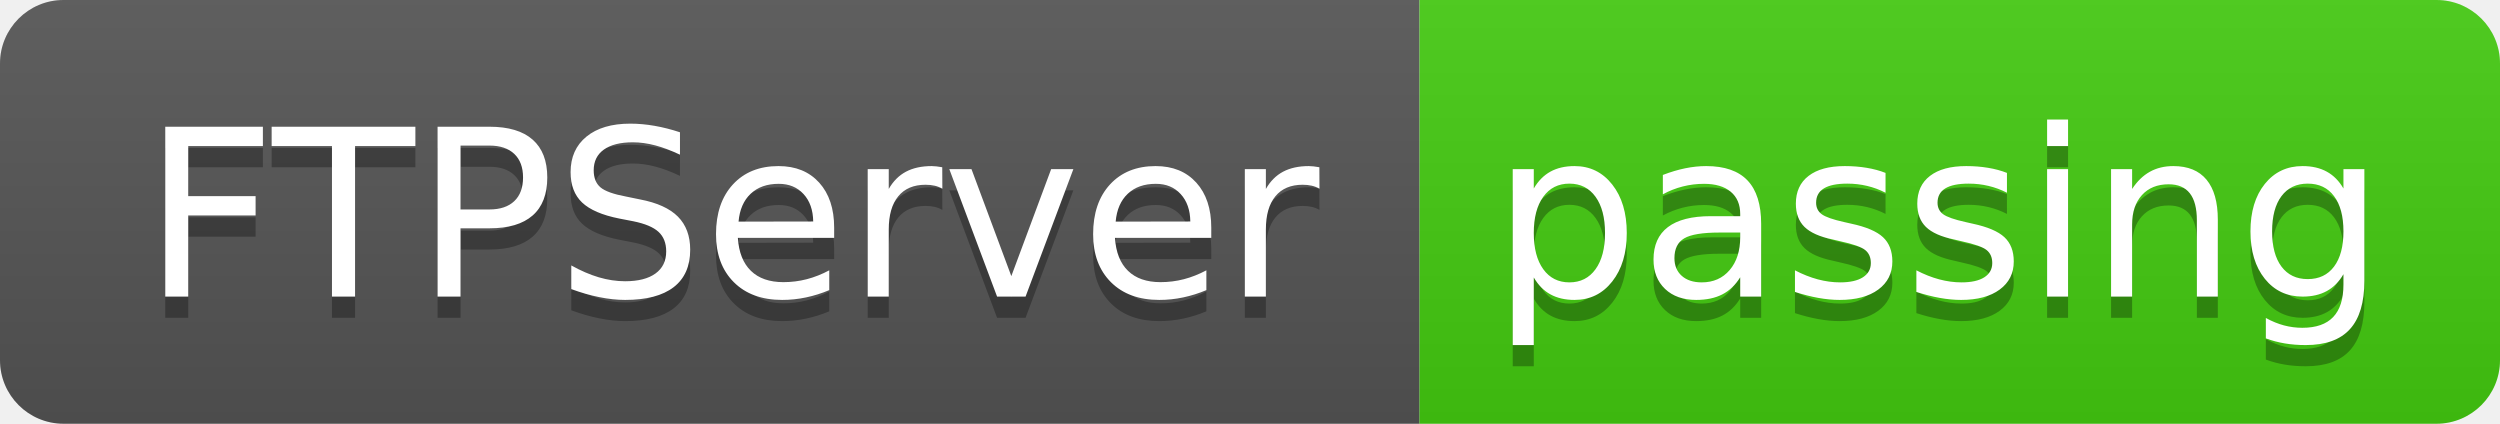
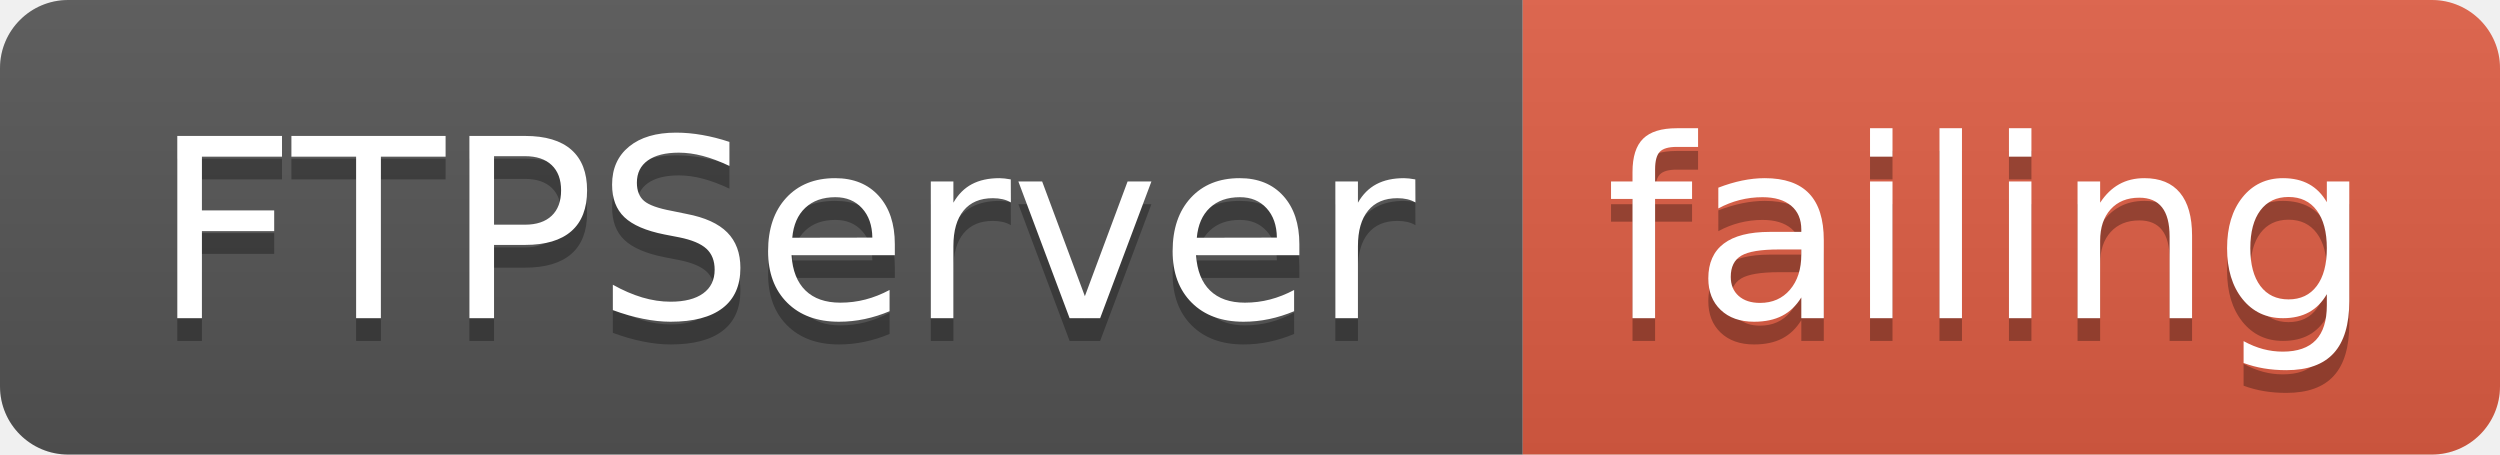
- <svg xmlns="http://www.w3.org/2000/svg" width="118" height="20">
+ <svg xmlns="http://www.w3.org/2000/svg" width="110" height="20">
  <linearGradient id="smooth" x2="0" y2="100%">
    <stop offset="0" stop-color="#bbb" stop-opacity=".1" />
    <stop offset="1" stop-opacity=".1" />
  </linearGradient>
  <clipPath id="round">
-     <rect width="118" height="20" rx="3" fill="#fff" />
+     <rect width="110" height="20" rx="3" fill="#fff" />
  </clipPath>
  <g clip-path="url(#round)">
    <rect width="67" height="20" fill="#555" />
-     <rect x="67" width="51" height="20" fill="#4c1" />
-     <rect width="118" height="20" fill="url(#smooth)" />
+     <rect x="67" width="43" height="20" fill="#e05d44" />
+     <rect width="110" height="20" fill="url(#smooth)" />
  </g>
  <g fill="#fff" text-anchor="middle" font-family="DejaVu Sans,Verdana,Geneva,sans-serif" font-size="110">
    <text x="345" y="150" fill="#010101" fill-opacity=".3" transform="scale(0.1)" textLength="570" lengthAdjust="spacing">FTPServer</text>
    <text x="345" y="140" transform="scale(0.1)" textLength="570" lengthAdjust="spacing">FTPServer</text>
-     <text x="915" y="150" fill="#010101" fill-opacity=".3" transform="scale(0.1)" textLength="410" lengthAdjust="spacing">passing</text>
-     <text x="915" y="140" transform="scale(0.1)" textLength="410" lengthAdjust="spacing">passing</text>
+     <text x="875" y="150" fill="#010101" fill-opacity=".3" transform="scale(0.1)" textLength="330" lengthAdjust="spacing">failing</text>
+     <text x="875" y="140" transform="scale(0.1)" textLength="330" lengthAdjust="spacing">failing</text>
  </g>
</svg>
